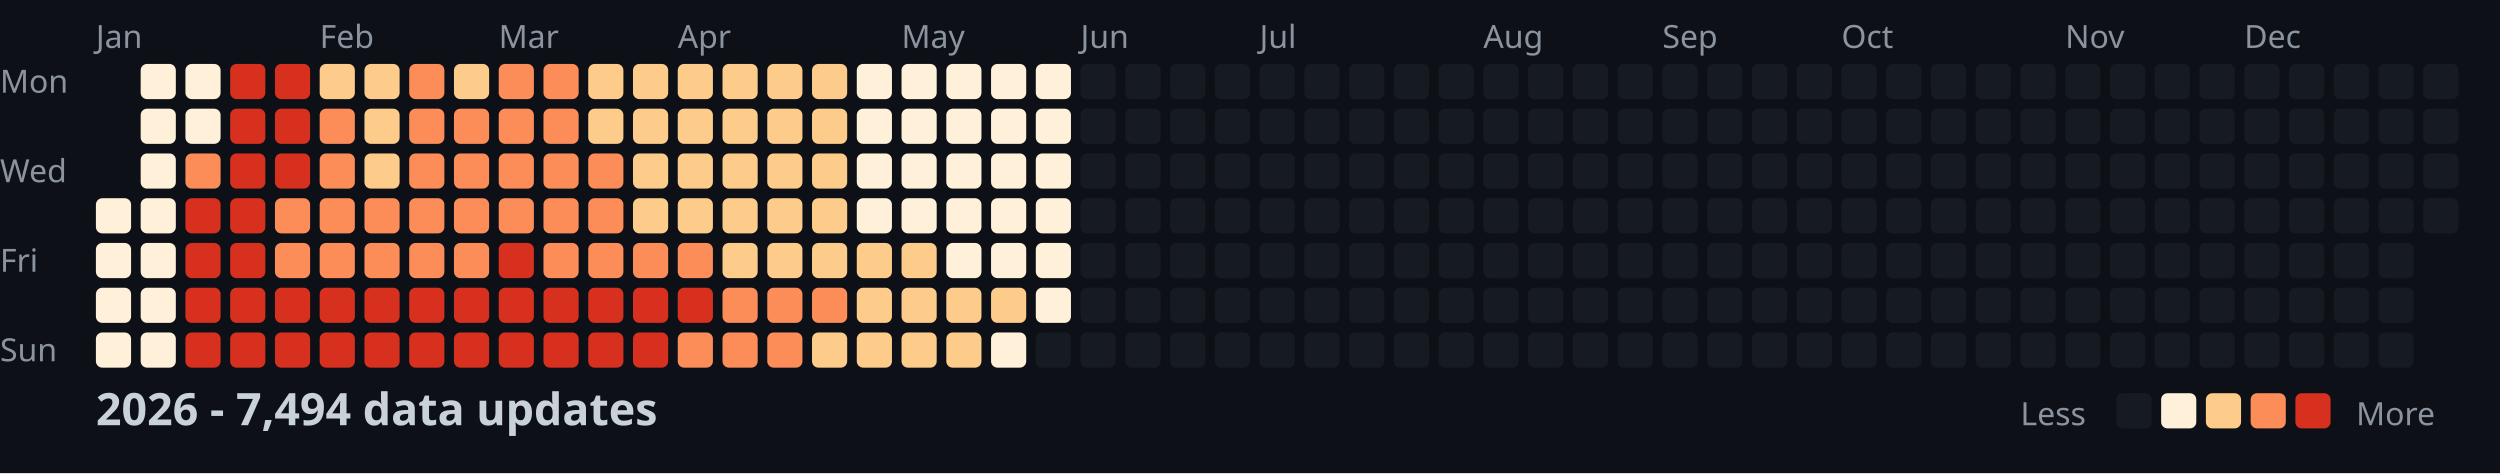
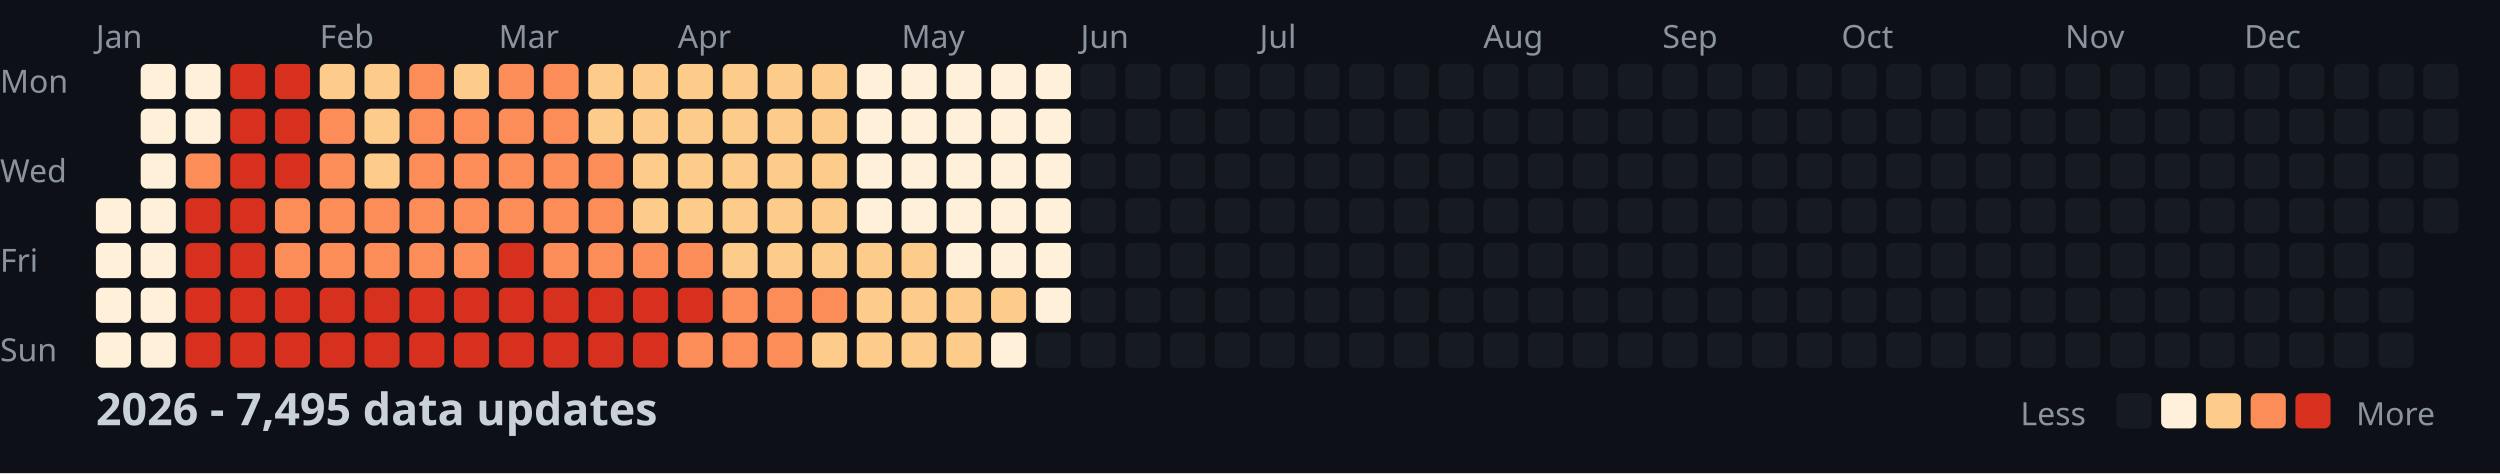
<svg xmlns="http://www.w3.org/2000/svg" width="782" height="148">
  <style>
    .month { font: 10px sans-serif; fill: #8b949e; }
    .day { font: 10px sans-serif; fill: #8b949e; }
    .title { font: bold 14px sans-serif; fill: #c9d1d9; }
    .legend { font: 10px sans-serif; fill: #8b949e; }
  </style>
  <rect width="100%" height="100%" fill="#0d1117" />
  <text x="0" y="29" class="day">Mon</text>
  <text x="0" y="57" class="day">Wed</text>
  <text x="0" y="85" class="day">Fri</text>
  <text x="0" y="113" class="day">Sun</text>
  <text x="30" y="15" class="month">Jan</text>
  <text x="100" y="15" class="month">Feb</text>
  <text x="156" y="15" class="month">Mar</text>
  <text x="212" y="15" class="month">Apr</text>
  <text x="282" y="15" class="month">May</text>
  <text x="338" y="15" class="month">Jun</text>
  <text x="394" y="15" class="month">Jul</text>
  <text x="464" y="15" class="month">Aug</text>
  <text x="520" y="15" class="month">Sep</text>
  <text x="576" y="15" class="month">Oct</text>
  <text x="646" y="15" class="month">Nov</text>
  <text x="702" y="15" class="month">Dec</text>
  <rect x="30" y="62" width="11" height="11" fill="#fef0d9" rx="2" />
  <rect x="30" y="76" width="11" height="11" fill="#fef0d9" rx="2" />
  <rect x="30" y="90" width="11" height="11" fill="#fef0d9" rx="2" />
  <rect x="30" y="104" width="11" height="11" fill="#fef0d9" rx="2" />
  <rect x="44" y="20" width="11" height="11" fill="#fef0d9" rx="2" />
  <rect x="44" y="34" width="11" height="11" fill="#fef0d9" rx="2" />
  <rect x="44" y="48" width="11" height="11" fill="#fef0d9" rx="2" />
  <rect x="44" y="62" width="11" height="11" fill="#fef0d9" rx="2" />
  <rect x="44" y="76" width="11" height="11" fill="#fef0d9" rx="2" />
  <rect x="44" y="90" width="11" height="11" fill="#fef0d9" rx="2" />
  <rect x="44" y="104" width="11" height="11" fill="#fef0d9" rx="2" />
  <rect x="58" y="20" width="11" height="11" fill="#fef0d9" rx="2" />
  <rect x="58" y="34" width="11" height="11" fill="#fef0d9" rx="2" />
  <rect x="58" y="48" width="11" height="11" fill="#fc8d59" rx="2" />
  <rect x="58" y="62" width="11" height="11" fill="#d7301f" rx="2" />
  <rect x="58" y="76" width="11" height="11" fill="#d7301f" rx="2" />
  <rect x="58" y="90" width="11" height="11" fill="#d7301f" rx="2" />
  <rect x="58" y="104" width="11" height="11" fill="#d7301f" rx="2" />
  <rect x="72" y="20" width="11" height="11" fill="#d7301f" rx="2" />
  <rect x="72" y="34" width="11" height="11" fill="#d7301f" rx="2" />
  <rect x="72" y="48" width="11" height="11" fill="#d7301f" rx="2" />
  <rect x="72" y="62" width="11" height="11" fill="#d7301f" rx="2" />
  <rect x="72" y="76" width="11" height="11" fill="#d7301f" rx="2" />
  <rect x="72" y="90" width="11" height="11" fill="#d7301f" rx="2" />
  <rect x="72" y="104" width="11" height="11" fill="#d7301f" rx="2" />
  <rect x="86" y="20" width="11" height="11" fill="#d7301f" rx="2" />
  <rect x="86" y="34" width="11" height="11" fill="#d7301f" rx="2" />
  <rect x="86" y="48" width="11" height="11" fill="#d7301f" rx="2" />
  <rect x="86" y="62" width="11" height="11" fill="#fc8d59" rx="2" />
  <rect x="86" y="76" width="11" height="11" fill="#fc8d59" rx="2" />
  <rect x="86" y="90" width="11" height="11" fill="#d7301f" rx="2" />
  <rect x="86" y="104" width="11" height="11" fill="#d7301f" rx="2" />
  <rect x="100" y="20" width="11" height="11" fill="#fdcc8a" rx="2" />
  <rect x="100" y="34" width="11" height="11" fill="#fc8d59" rx="2" />
  <rect x="100" y="48" width="11" height="11" fill="#fc8d59" rx="2" />
  <rect x="100" y="62" width="11" height="11" fill="#fc8d59" rx="2" />
  <rect x="100" y="76" width="11" height="11" fill="#fc8d59" rx="2" />
  <rect x="100" y="90" width="11" height="11" fill="#d7301f" rx="2" />
  <rect x="100" y="104" width="11" height="11" fill="#d7301f" rx="2" />
  <rect x="114" y="20" width="11" height="11" fill="#fdcc8a" rx="2" />
  <rect x="114" y="34" width="11" height="11" fill="#fdcc8a" rx="2" />
  <rect x="114" y="48" width="11" height="11" fill="#fdcc8a" rx="2" />
  <rect x="114" y="62" width="11" height="11" fill="#fc8d59" rx="2" />
  <rect x="114" y="76" width="11" height="11" fill="#fc8d59" rx="2" />
  <rect x="114" y="90" width="11" height="11" fill="#d7301f" rx="2" />
  <rect x="114" y="104" width="11" height="11" fill="#d7301f" rx="2" />
  <rect x="128" y="20" width="11" height="11" fill="#fc8d59" rx="2" />
  <rect x="128" y="34" width="11" height="11" fill="#fc8d59" rx="2" />
  <rect x="128" y="48" width="11" height="11" fill="#fc8d59" rx="2" />
  <rect x="128" y="62" width="11" height="11" fill="#fc8d59" rx="2" />
  <rect x="128" y="76" width="11" height="11" fill="#fc8d59" rx="2" />
  <rect x="128" y="90" width="11" height="11" fill="#d7301f" rx="2" />
  <rect x="128" y="104" width="11" height="11" fill="#d7301f" rx="2" />
  <rect x="142" y="20" width="11" height="11" fill="#fdcc8a" rx="2" />
  <rect x="142" y="34" width="11" height="11" fill="#fc8d59" rx="2" />
  <rect x="142" y="48" width="11" height="11" fill="#fc8d59" rx="2" />
  <rect x="142" y="62" width="11" height="11" fill="#fc8d59" rx="2" />
  <rect x="142" y="76" width="11" height="11" fill="#fc8d59" rx="2" />
  <rect x="142" y="90" width="11" height="11" fill="#d7301f" rx="2" />
  <rect x="142" y="104" width="11" height="11" fill="#d7301f" rx="2" />
  <rect x="156" y="20" width="11" height="11" fill="#fc8d59" rx="2" />
  <rect x="156" y="34" width="11" height="11" fill="#fc8d59" rx="2" />
  <rect x="156" y="48" width="11" height="11" fill="#fc8d59" rx="2" />
  <rect x="156" y="62" width="11" height="11" fill="#fc8d59" rx="2" />
  <rect x="156" y="76" width="11" height="11" fill="#d7301f" rx="2" />
  <rect x="156" y="90" width="11" height="11" fill="#d7301f" rx="2" />
  <rect x="156" y="104" width="11" height="11" fill="#d7301f" rx="2" />
  <rect x="170" y="20" width="11" height="11" fill="#fc8d59" rx="2" />
  <rect x="170" y="34" width="11" height="11" fill="#fc8d59" rx="2" />
  <rect x="170" y="48" width="11" height="11" fill="#fc8d59" rx="2" />
  <rect x="170" y="62" width="11" height="11" fill="#fc8d59" rx="2" />
  <rect x="170" y="76" width="11" height="11" fill="#fc8d59" rx="2" />
  <rect x="170" y="90" width="11" height="11" fill="#d7301f" rx="2" />
  <rect x="170" y="104" width="11" height="11" fill="#d7301f" rx="2" />
  <rect x="184" y="20" width="11" height="11" fill="#fdcc8a" rx="2" />
  <rect x="184" y="34" width="11" height="11" fill="#fdcc8a" rx="2" />
  <rect x="184" y="48" width="11" height="11" fill="#fc8d59" rx="2" />
  <rect x="184" y="62" width="11" height="11" fill="#fc8d59" rx="2" />
  <rect x="184" y="76" width="11" height="11" fill="#fc8d59" rx="2" />
  <rect x="184" y="90" width="11" height="11" fill="#d7301f" rx="2" />
  <rect x="184" y="104" width="11" height="11" fill="#d7301f" rx="2" />
  <rect x="198" y="20" width="11" height="11" fill="#fdcc8a" rx="2" />
  <rect x="198" y="34" width="11" height="11" fill="#fdcc8a" rx="2" />
  <rect x="198" y="48" width="11" height="11" fill="#fdcc8a" rx="2" />
  <rect x="198" y="62" width="11" height="11" fill="#fdcc8a" rx="2" />
  <rect x="198" y="76" width="11" height="11" fill="#fc8d59" rx="2" />
  <rect x="198" y="90" width="11" height="11" fill="#d7301f" rx="2" />
  <rect x="198" y="104" width="11" height="11" fill="#d7301f" rx="2" />
  <rect x="212" y="20" width="11" height="11" fill="#fdcc8a" rx="2" />
  <rect x="212" y="34" width="11" height="11" fill="#fdcc8a" rx="2" />
  <rect x="212" y="48" width="11" height="11" fill="#fdcc8a" rx="2" />
  <rect x="212" y="62" width="11" height="11" fill="#fdcc8a" rx="2" />
  <rect x="212" y="76" width="11" height="11" fill="#fc8d59" rx="2" />
  <rect x="212" y="90" width="11" height="11" fill="#d7301f" rx="2" />
  <rect x="212" y="104" width="11" height="11" fill="#fc8d59" rx="2" />
  <rect x="226" y="20" width="11" height="11" fill="#fdcc8a" rx="2" />
  <rect x="226" y="34" width="11" height="11" fill="#fdcc8a" rx="2" />
  <rect x="226" y="48" width="11" height="11" fill="#fdcc8a" rx="2" />
  <rect x="226" y="62" width="11" height="11" fill="#fdcc8a" rx="2" />
  <rect x="226" y="76" width="11" height="11" fill="#fdcc8a" rx="2" />
  <rect x="226" y="90" width="11" height="11" fill="#fc8d59" rx="2" />
  <rect x="226" y="104" width="11" height="11" fill="#fc8d59" rx="2" />
  <rect x="240" y="20" width="11" height="11" fill="#fdcc8a" rx="2" />
  <rect x="240" y="34" width="11" height="11" fill="#fdcc8a" rx="2" />
  <rect x="240" y="48" width="11" height="11" fill="#fdcc8a" rx="2" />
  <rect x="240" y="62" width="11" height="11" fill="#fdcc8a" rx="2" />
  <rect x="240" y="76" width="11" height="11" fill="#fdcc8a" rx="2" />
  <rect x="240" y="90" width="11" height="11" fill="#fc8d59" rx="2" />
  <rect x="240" y="104" width="11" height="11" fill="#fc8d59" rx="2" />
  <rect x="254" y="20" width="11" height="11" fill="#fdcc8a" rx="2" />
  <rect x="254" y="34" width="11" height="11" fill="#fdcc8a" rx="2" />
  <rect x="254" y="48" width="11" height="11" fill="#fdcc8a" rx="2" />
  <rect x="254" y="62" width="11" height="11" fill="#fdcc8a" rx="2" />
  <rect x="254" y="76" width="11" height="11" fill="#fdcc8a" rx="2" />
  <rect x="254" y="90" width="11" height="11" fill="#fc8d59" rx="2" />
  <rect x="254" y="104" width="11" height="11" fill="#fdcc8a" rx="2" />
  <rect x="268" y="20" width="11" height="11" fill="#fef0d9" rx="2" />
  <rect x="268" y="34" width="11" height="11" fill="#fef0d9" rx="2" />
  <rect x="268" y="48" width="11" height="11" fill="#fef0d9" rx="2" />
  <rect x="268" y="62" width="11" height="11" fill="#fef0d9" rx="2" />
  <rect x="268" y="76" width="11" height="11" fill="#fdcc8a" rx="2" />
  <rect x="268" y="90" width="11" height="11" fill="#fdcc8a" rx="2" />
  <rect x="268" y="104" width="11" height="11" fill="#fdcc8a" rx="2" />
  <rect x="282" y="20" width="11" height="11" fill="#fef0d9" rx="2" />
  <rect x="282" y="34" width="11" height="11" fill="#fef0d9" rx="2" />
  <rect x="282" y="48" width="11" height="11" fill="#fef0d9" rx="2" />
  <rect x="282" y="62" width="11" height="11" fill="#fef0d9" rx="2" />
  <rect x="282" y="76" width="11" height="11" fill="#fdcc8a" rx="2" />
  <rect x="282" y="90" width="11" height="11" fill="#fdcc8a" rx="2" />
  <rect x="282" y="104" width="11" height="11" fill="#fdcc8a" rx="2" />
  <rect x="296" y="20" width="11" height="11" fill="#fef0d9" rx="2" />
  <rect x="296" y="34" width="11" height="11" fill="#fef0d9" rx="2" />
  <rect x="296" y="48" width="11" height="11" fill="#fef0d9" rx="2" />
  <rect x="296" y="62" width="11" height="11" fill="#fef0d9" rx="2" />
  <rect x="296" y="76" width="11" height="11" fill="#fef0d9" rx="2" />
  <rect x="296" y="90" width="11" height="11" fill="#fdcc8a" rx="2" />
  <rect x="296" y="104" width="11" height="11" fill="#fdcc8a" rx="2" />
  <rect x="310" y="20" width="11" height="11" fill="#fef0d9" rx="2" />
  <rect x="310" y="34" width="11" height="11" fill="#fef0d9" rx="2" />
  <rect x="310" y="48" width="11" height="11" fill="#fef0d9" rx="2" />
  <rect x="310" y="62" width="11" height="11" fill="#fef0d9" rx="2" />
  <rect x="310" y="76" width="11" height="11" fill="#fef0d9" rx="2" />
  <rect x="310" y="90" width="11" height="11" fill="#fdcc8a" rx="2" />
  <rect x="310" y="104" width="11" height="11" fill="#fef0d9" rx="2" />
  <rect x="324" y="20" width="11" height="11" fill="#fef0d9" rx="2" />
  <rect x="324" y="34" width="11" height="11" fill="#fef0d9" rx="2" />
  <rect x="324" y="48" width="11" height="11" fill="#fef0d9" rx="2" />
  <rect x="324" y="62" width="11" height="11" fill="#fef0d9" rx="2" />
  <rect x="324" y="76" width="11" height="11" fill="#fef0d9" rx="2" />
  <rect x="324" y="90" width="11" height="11" fill="#fef0d9" rx="2" />
  <rect x="324" y="104" width="11" height="11" fill="#161b22" rx="2" />
  <rect x="338" y="20" width="11" height="11" fill="#161b22" rx="2" />
  <rect x="338" y="34" width="11" height="11" fill="#161b22" rx="2" />
  <rect x="338" y="48" width="11" height="11" fill="#161b22" rx="2" />
  <rect x="338" y="62" width="11" height="11" fill="#161b22" rx="2" />
  <rect x="338" y="76" width="11" height="11" fill="#161b22" rx="2" />
  <rect x="338" y="90" width="11" height="11" fill="#161b22" rx="2" />
  <rect x="338" y="104" width="11" height="11" fill="#161b22" rx="2" />
  <rect x="352" y="20" width="11" height="11" fill="#161b22" rx="2" />
  <rect x="352" y="34" width="11" height="11" fill="#161b22" rx="2" />
  <rect x="352" y="48" width="11" height="11" fill="#161b22" rx="2" />
  <rect x="352" y="62" width="11" height="11" fill="#161b22" rx="2" />
  <rect x="352" y="76" width="11" height="11" fill="#161b22" rx="2" />
  <rect x="352" y="90" width="11" height="11" fill="#161b22" rx="2" />
  <rect x="352" y="104" width="11" height="11" fill="#161b22" rx="2" />
  <rect x="366" y="20" width="11" height="11" fill="#161b22" rx="2" />
  <rect x="366" y="34" width="11" height="11" fill="#161b22" rx="2" />
  <rect x="366" y="48" width="11" height="11" fill="#161b22" rx="2" />
  <rect x="366" y="62" width="11" height="11" fill="#161b22" rx="2" />
  <rect x="366" y="76" width="11" height="11" fill="#161b22" rx="2" />
  <rect x="366" y="90" width="11" height="11" fill="#161b22" rx="2" />
  <rect x="366" y="104" width="11" height="11" fill="#161b22" rx="2" />
  <rect x="380" y="20" width="11" height="11" fill="#161b22" rx="2" />
  <rect x="380" y="34" width="11" height="11" fill="#161b22" rx="2" />
  <rect x="380" y="48" width="11" height="11" fill="#161b22" rx="2" />
  <rect x="380" y="62" width="11" height="11" fill="#161b22" rx="2" />
  <rect x="380" y="76" width="11" height="11" fill="#161b22" rx="2" />
  <rect x="380" y="90" width="11" height="11" fill="#161b22" rx="2" />
  <rect x="380" y="104" width="11" height="11" fill="#161b22" rx="2" />
  <rect x="394" y="20" width="11" height="11" fill="#161b22" rx="2" />
  <rect x="394" y="34" width="11" height="11" fill="#161b22" rx="2" />
  <rect x="394" y="48" width="11" height="11" fill="#161b22" rx="2" />
  <rect x="394" y="62" width="11" height="11" fill="#161b22" rx="2" />
  <rect x="394" y="76" width="11" height="11" fill="#161b22" rx="2" />
  <rect x="394" y="90" width="11" height="11" fill="#161b22" rx="2" />
  <rect x="394" y="104" width="11" height="11" fill="#161b22" rx="2" />
  <rect x="408" y="20" width="11" height="11" fill="#161b22" rx="2" />
  <rect x="408" y="34" width="11" height="11" fill="#161b22" rx="2" />
  <rect x="408" y="48" width="11" height="11" fill="#161b22" rx="2" />
  <rect x="408" y="62" width="11" height="11" fill="#161b22" rx="2" />
  <rect x="408" y="76" width="11" height="11" fill="#161b22" rx="2" />
  <rect x="408" y="90" width="11" height="11" fill="#161b22" rx="2" />
  <rect x="408" y="104" width="11" height="11" fill="#161b22" rx="2" />
  <rect x="422" y="20" width="11" height="11" fill="#161b22" rx="2" />
  <rect x="422" y="34" width="11" height="11" fill="#161b22" rx="2" />
  <rect x="422" y="48" width="11" height="11" fill="#161b22" rx="2" />
  <rect x="422" y="62" width="11" height="11" fill="#161b22" rx="2" />
  <rect x="422" y="76" width="11" height="11" fill="#161b22" rx="2" />
  <rect x="422" y="90" width="11" height="11" fill="#161b22" rx="2" />
  <rect x="422" y="104" width="11" height="11" fill="#161b22" rx="2" />
  <rect x="436" y="20" width="11" height="11" fill="#161b22" rx="2" />
  <rect x="436" y="34" width="11" height="11" fill="#161b22" rx="2" />
  <rect x="436" y="48" width="11" height="11" fill="#161b22" rx="2" />
  <rect x="436" y="62" width="11" height="11" fill="#161b22" rx="2" />
  <rect x="436" y="76" width="11" height="11" fill="#161b22" rx="2" />
  <rect x="436" y="90" width="11" height="11" fill="#161b22" rx="2" />
  <rect x="436" y="104" width="11" height="11" fill="#161b22" rx="2" />
  <rect x="450" y="20" width="11" height="11" fill="#161b22" rx="2" />
  <rect x="450" y="34" width="11" height="11" fill="#161b22" rx="2" />
  <rect x="450" y="48" width="11" height="11" fill="#161b22" rx="2" />
  <rect x="450" y="62" width="11" height="11" fill="#161b22" rx="2" />
  <rect x="450" y="76" width="11" height="11" fill="#161b22" rx="2" />
  <rect x="450" y="90" width="11" height="11" fill="#161b22" rx="2" />
  <rect x="450" y="104" width="11" height="11" fill="#161b22" rx="2" />
  <rect x="464" y="20" width="11" height="11" fill="#161b22" rx="2" />
  <rect x="464" y="34" width="11" height="11" fill="#161b22" rx="2" />
  <rect x="464" y="48" width="11" height="11" fill="#161b22" rx="2" />
  <rect x="464" y="62" width="11" height="11" fill="#161b22" rx="2" />
  <rect x="464" y="76" width="11" height="11" fill="#161b22" rx="2" />
  <rect x="464" y="90" width="11" height="11" fill="#161b22" rx="2" />
  <rect x="464" y="104" width="11" height="11" fill="#161b22" rx="2" />
  <rect x="478" y="20" width="11" height="11" fill="#161b22" rx="2" />
  <rect x="478" y="34" width="11" height="11" fill="#161b22" rx="2" />
  <rect x="478" y="48" width="11" height="11" fill="#161b22" rx="2" />
  <rect x="478" y="62" width="11" height="11" fill="#161b22" rx="2" />
  <rect x="478" y="76" width="11" height="11" fill="#161b22" rx="2" />
  <rect x="478" y="90" width="11" height="11" fill="#161b22" rx="2" />
  <rect x="478" y="104" width="11" height="11" fill="#161b22" rx="2" />
  <rect x="492" y="20" width="11" height="11" fill="#161b22" rx="2" />
  <rect x="492" y="34" width="11" height="11" fill="#161b22" rx="2" />
  <rect x="492" y="48" width="11" height="11" fill="#161b22" rx="2" />
  <rect x="492" y="62" width="11" height="11" fill="#161b22" rx="2" />
  <rect x="492" y="76" width="11" height="11" fill="#161b22" rx="2" />
  <rect x="492" y="90" width="11" height="11" fill="#161b22" rx="2" />
  <rect x="492" y="104" width="11" height="11" fill="#161b22" rx="2" />
  <rect x="506" y="20" width="11" height="11" fill="#161b22" rx="2" />
  <rect x="506" y="34" width="11" height="11" fill="#161b22" rx="2" />
  <rect x="506" y="48" width="11" height="11" fill="#161b22" rx="2" />
  <rect x="506" y="62" width="11" height="11" fill="#161b22" rx="2" />
  <rect x="506" y="76" width="11" height="11" fill="#161b22" rx="2" />
  <rect x="506" y="90" width="11" height="11" fill="#161b22" rx="2" />
  <rect x="506" y="104" width="11" height="11" fill="#161b22" rx="2" />
  <rect x="520" y="20" width="11" height="11" fill="#161b22" rx="2" />
  <rect x="520" y="34" width="11" height="11" fill="#161b22" rx="2" />
  <rect x="520" y="48" width="11" height="11" fill="#161b22" rx="2" />
  <rect x="520" y="62" width="11" height="11" fill="#161b22" rx="2" />
  <rect x="520" y="76" width="11" height="11" fill="#161b22" rx="2" />
  <rect x="520" y="90" width="11" height="11" fill="#161b22" rx="2" />
  <rect x="520" y="104" width="11" height="11" fill="#161b22" rx="2" />
  <rect x="534" y="20" width="11" height="11" fill="#161b22" rx="2" />
  <rect x="534" y="34" width="11" height="11" fill="#161b22" rx="2" />
  <rect x="534" y="48" width="11" height="11" fill="#161b22" rx="2" />
  <rect x="534" y="62" width="11" height="11" fill="#161b22" rx="2" />
  <rect x="534" y="76" width="11" height="11" fill="#161b22" rx="2" />
  <rect x="534" y="90" width="11" height="11" fill="#161b22" rx="2" />
  <rect x="534" y="104" width="11" height="11" fill="#161b22" rx="2" />
  <rect x="548" y="20" width="11" height="11" fill="#161b22" rx="2" />
  <rect x="548" y="34" width="11" height="11" fill="#161b22" rx="2" />
  <rect x="548" y="48" width="11" height="11" fill="#161b22" rx="2" />
  <rect x="548" y="62" width="11" height="11" fill="#161b22" rx="2" />
  <rect x="548" y="76" width="11" height="11" fill="#161b22" rx="2" />
  <rect x="548" y="90" width="11" height="11" fill="#161b22" rx="2" />
  <rect x="548" y="104" width="11" height="11" fill="#161b22" rx="2" />
  <rect x="562" y="20" width="11" height="11" fill="#161b22" rx="2" />
  <rect x="562" y="34" width="11" height="11" fill="#161b22" rx="2" />
  <rect x="562" y="48" width="11" height="11" fill="#161b22" rx="2" />
  <rect x="562" y="62" width="11" height="11" fill="#161b22" rx="2" />
  <rect x="562" y="76" width="11" height="11" fill="#161b22" rx="2" />
  <rect x="562" y="90" width="11" height="11" fill="#161b22" rx="2" />
  <rect x="562" y="104" width="11" height="11" fill="#161b22" rx="2" />
  <rect x="576" y="20" width="11" height="11" fill="#161b22" rx="2" />
  <rect x="576" y="34" width="11" height="11" fill="#161b22" rx="2" />
  <rect x="576" y="48" width="11" height="11" fill="#161b22" rx="2" />
  <rect x="576" y="62" width="11" height="11" fill="#161b22" rx="2" />
  <rect x="576" y="76" width="11" height="11" fill="#161b22" rx="2" />
  <rect x="576" y="90" width="11" height="11" fill="#161b22" rx="2" />
  <rect x="576" y="104" width="11" height="11" fill="#161b22" rx="2" />
  <rect x="590" y="20" width="11" height="11" fill="#161b22" rx="2" />
  <rect x="590" y="34" width="11" height="11" fill="#161b22" rx="2" />
  <rect x="590" y="48" width="11" height="11" fill="#161b22" rx="2" />
  <rect x="590" y="62" width="11" height="11" fill="#161b22" rx="2" />
  <rect x="590" y="76" width="11" height="11" fill="#161b22" rx="2" />
  <rect x="590" y="90" width="11" height="11" fill="#161b22" rx="2" />
  <rect x="590" y="104" width="11" height="11" fill="#161b22" rx="2" />
  <rect x="604" y="20" width="11" height="11" fill="#161b22" rx="2" />
  <rect x="604" y="34" width="11" height="11" fill="#161b22" rx="2" />
  <rect x="604" y="48" width="11" height="11" fill="#161b22" rx="2" />
  <rect x="604" y="62" width="11" height="11" fill="#161b22" rx="2" />
  <rect x="604" y="76" width="11" height="11" fill="#161b22" rx="2" />
  <rect x="604" y="90" width="11" height="11" fill="#161b22" rx="2" />
  <rect x="604" y="104" width="11" height="11" fill="#161b22" rx="2" />
  <rect x="618" y="20" width="11" height="11" fill="#161b22" rx="2" />
  <rect x="618" y="34" width="11" height="11" fill="#161b22" rx="2" />
  <rect x="618" y="48" width="11" height="11" fill="#161b22" rx="2" />
  <rect x="618" y="62" width="11" height="11" fill="#161b22" rx="2" />
  <rect x="618" y="76" width="11" height="11" fill="#161b22" rx="2" />
  <rect x="618" y="90" width="11" height="11" fill="#161b22" rx="2" />
  <rect x="618" y="104" width="11" height="11" fill="#161b22" rx="2" />
  <rect x="632" y="20" width="11" height="11" fill="#161b22" rx="2" />
  <rect x="632" y="34" width="11" height="11" fill="#161b22" rx="2" />
  <rect x="632" y="48" width="11" height="11" fill="#161b22" rx="2" />
  <rect x="632" y="62" width="11" height="11" fill="#161b22" rx="2" />
  <rect x="632" y="76" width="11" height="11" fill="#161b22" rx="2" />
  <rect x="632" y="90" width="11" height="11" fill="#161b22" rx="2" />
  <rect x="632" y="104" width="11" height="11" fill="#161b22" rx="2" />
  <rect x="646" y="20" width="11" height="11" fill="#161b22" rx="2" />
  <rect x="646" y="34" width="11" height="11" fill="#161b22" rx="2" />
  <rect x="646" y="48" width="11" height="11" fill="#161b22" rx="2" />
  <rect x="646" y="62" width="11" height="11" fill="#161b22" rx="2" />
  <rect x="646" y="76" width="11" height="11" fill="#161b22" rx="2" />
  <rect x="646" y="90" width="11" height="11" fill="#161b22" rx="2" />
  <rect x="646" y="104" width="11" height="11" fill="#161b22" rx="2" />
  <rect x="660" y="20" width="11" height="11" fill="#161b22" rx="2" />
  <rect x="660" y="34" width="11" height="11" fill="#161b22" rx="2" />
  <rect x="660" y="48" width="11" height="11" fill="#161b22" rx="2" />
  <rect x="660" y="62" width="11" height="11" fill="#161b22" rx="2" />
  <rect x="660" y="76" width="11" height="11" fill="#161b22" rx="2" />
  <rect x="660" y="90" width="11" height="11" fill="#161b22" rx="2" />
  <rect x="660" y="104" width="11" height="11" fill="#161b22" rx="2" />
  <rect x="674" y="20" width="11" height="11" fill="#161b22" rx="2" />
  <rect x="674" y="34" width="11" height="11" fill="#161b22" rx="2" />
  <rect x="674" y="48" width="11" height="11" fill="#161b22" rx="2" />
  <rect x="674" y="62" width="11" height="11" fill="#161b22" rx="2" />
  <rect x="674" y="76" width="11" height="11" fill="#161b22" rx="2" />
  <rect x="674" y="90" width="11" height="11" fill="#161b22" rx="2" />
  <rect x="674" y="104" width="11" height="11" fill="#161b22" rx="2" />
  <rect x="688" y="20" width="11" height="11" fill="#161b22" rx="2" />
  <rect x="688" y="34" width="11" height="11" fill="#161b22" rx="2" />
  <rect x="688" y="48" width="11" height="11" fill="#161b22" rx="2" />
  <rect x="688" y="62" width="11" height="11" fill="#161b22" rx="2" />
  <rect x="688" y="76" width="11" height="11" fill="#161b22" rx="2" />
  <rect x="688" y="90" width="11" height="11" fill="#161b22" rx="2" />
  <rect x="688" y="104" width="11" height="11" fill="#161b22" rx="2" />
  <rect x="702" y="20" width="11" height="11" fill="#161b22" rx="2" />
  <rect x="702" y="34" width="11" height="11" fill="#161b22" rx="2" />
  <rect x="702" y="48" width="11" height="11" fill="#161b22" rx="2" />
  <rect x="702" y="62" width="11" height="11" fill="#161b22" rx="2" />
  <rect x="702" y="76" width="11" height="11" fill="#161b22" rx="2" />
  <rect x="702" y="90" width="11" height="11" fill="#161b22" rx="2" />
  <rect x="702" y="104" width="11" height="11" fill="#161b22" rx="2" />
  <rect x="716" y="20" width="11" height="11" fill="#161b22" rx="2" />
  <rect x="716" y="34" width="11" height="11" fill="#161b22" rx="2" />
  <rect x="716" y="48" width="11" height="11" fill="#161b22" rx="2" />
  <rect x="716" y="62" width="11" height="11" fill="#161b22" rx="2" />
  <rect x="716" y="76" width="11" height="11" fill="#161b22" rx="2" />
  <rect x="716" y="90" width="11" height="11" fill="#161b22" rx="2" />
  <rect x="716" y="104" width="11" height="11" fill="#161b22" rx="2" />
  <rect x="730" y="20" width="11" height="11" fill="#161b22" rx="2" />
  <rect x="730" y="34" width="11" height="11" fill="#161b22" rx="2" />
  <rect x="730" y="48" width="11" height="11" fill="#161b22" rx="2" />
  <rect x="730" y="62" width="11" height="11" fill="#161b22" rx="2" />
  <rect x="730" y="76" width="11" height="11" fill="#161b22" rx="2" />
  <rect x="730" y="90" width="11" height="11" fill="#161b22" rx="2" />
  <rect x="730" y="104" width="11" height="11" fill="#161b22" rx="2" />
  <rect x="744" y="20" width="11" height="11" fill="#161b22" rx="2" />
  <rect x="744" y="34" width="11" height="11" fill="#161b22" rx="2" />
  <rect x="744" y="48" width="11" height="11" fill="#161b22" rx="2" />
  <rect x="744" y="62" width="11" height="11" fill="#161b22" rx="2" />
  <rect x="744" y="76" width="11" height="11" fill="#161b22" rx="2" />
  <rect x="744" y="90" width="11" height="11" fill="#161b22" rx="2" />
  <rect x="744" y="104" width="11" height="11" fill="#161b22" rx="2" />
  <rect x="758" y="20" width="11" height="11" fill="#161b22" rx="2" />
  <rect x="758" y="34" width="11" height="11" fill="#161b22" rx="2" />
  <rect x="758" y="48" width="11" height="11" fill="#161b22" rx="2" />
  <rect x="758" y="62" width="11" height="11" fill="#161b22" rx="2" />
-   <text x="30" y="133" class="title">2026 - 7,494 data updates</text>
+   <text x="30" y="133" class="title">2026 - 7,495 data updates</text>
  <text x="632" y="133" class="legend">Less</text>
  <rect x="662" y="123" width="11" height="11" fill="#161b22" rx="2" />
  <rect x="676" y="123" width="11" height="11" fill="#fef0d9" rx="2" />
  <rect x="690" y="123" width="11" height="11" fill="#fdcc8a" rx="2" />
  <rect x="704" y="123" width="11" height="11" fill="#fc8d59" rx="2" />
  <rect x="718" y="123" width="11" height="11" fill="#d7301f" rx="2" />
  <text x="737" y="133" class="legend">More</text>
</svg>
